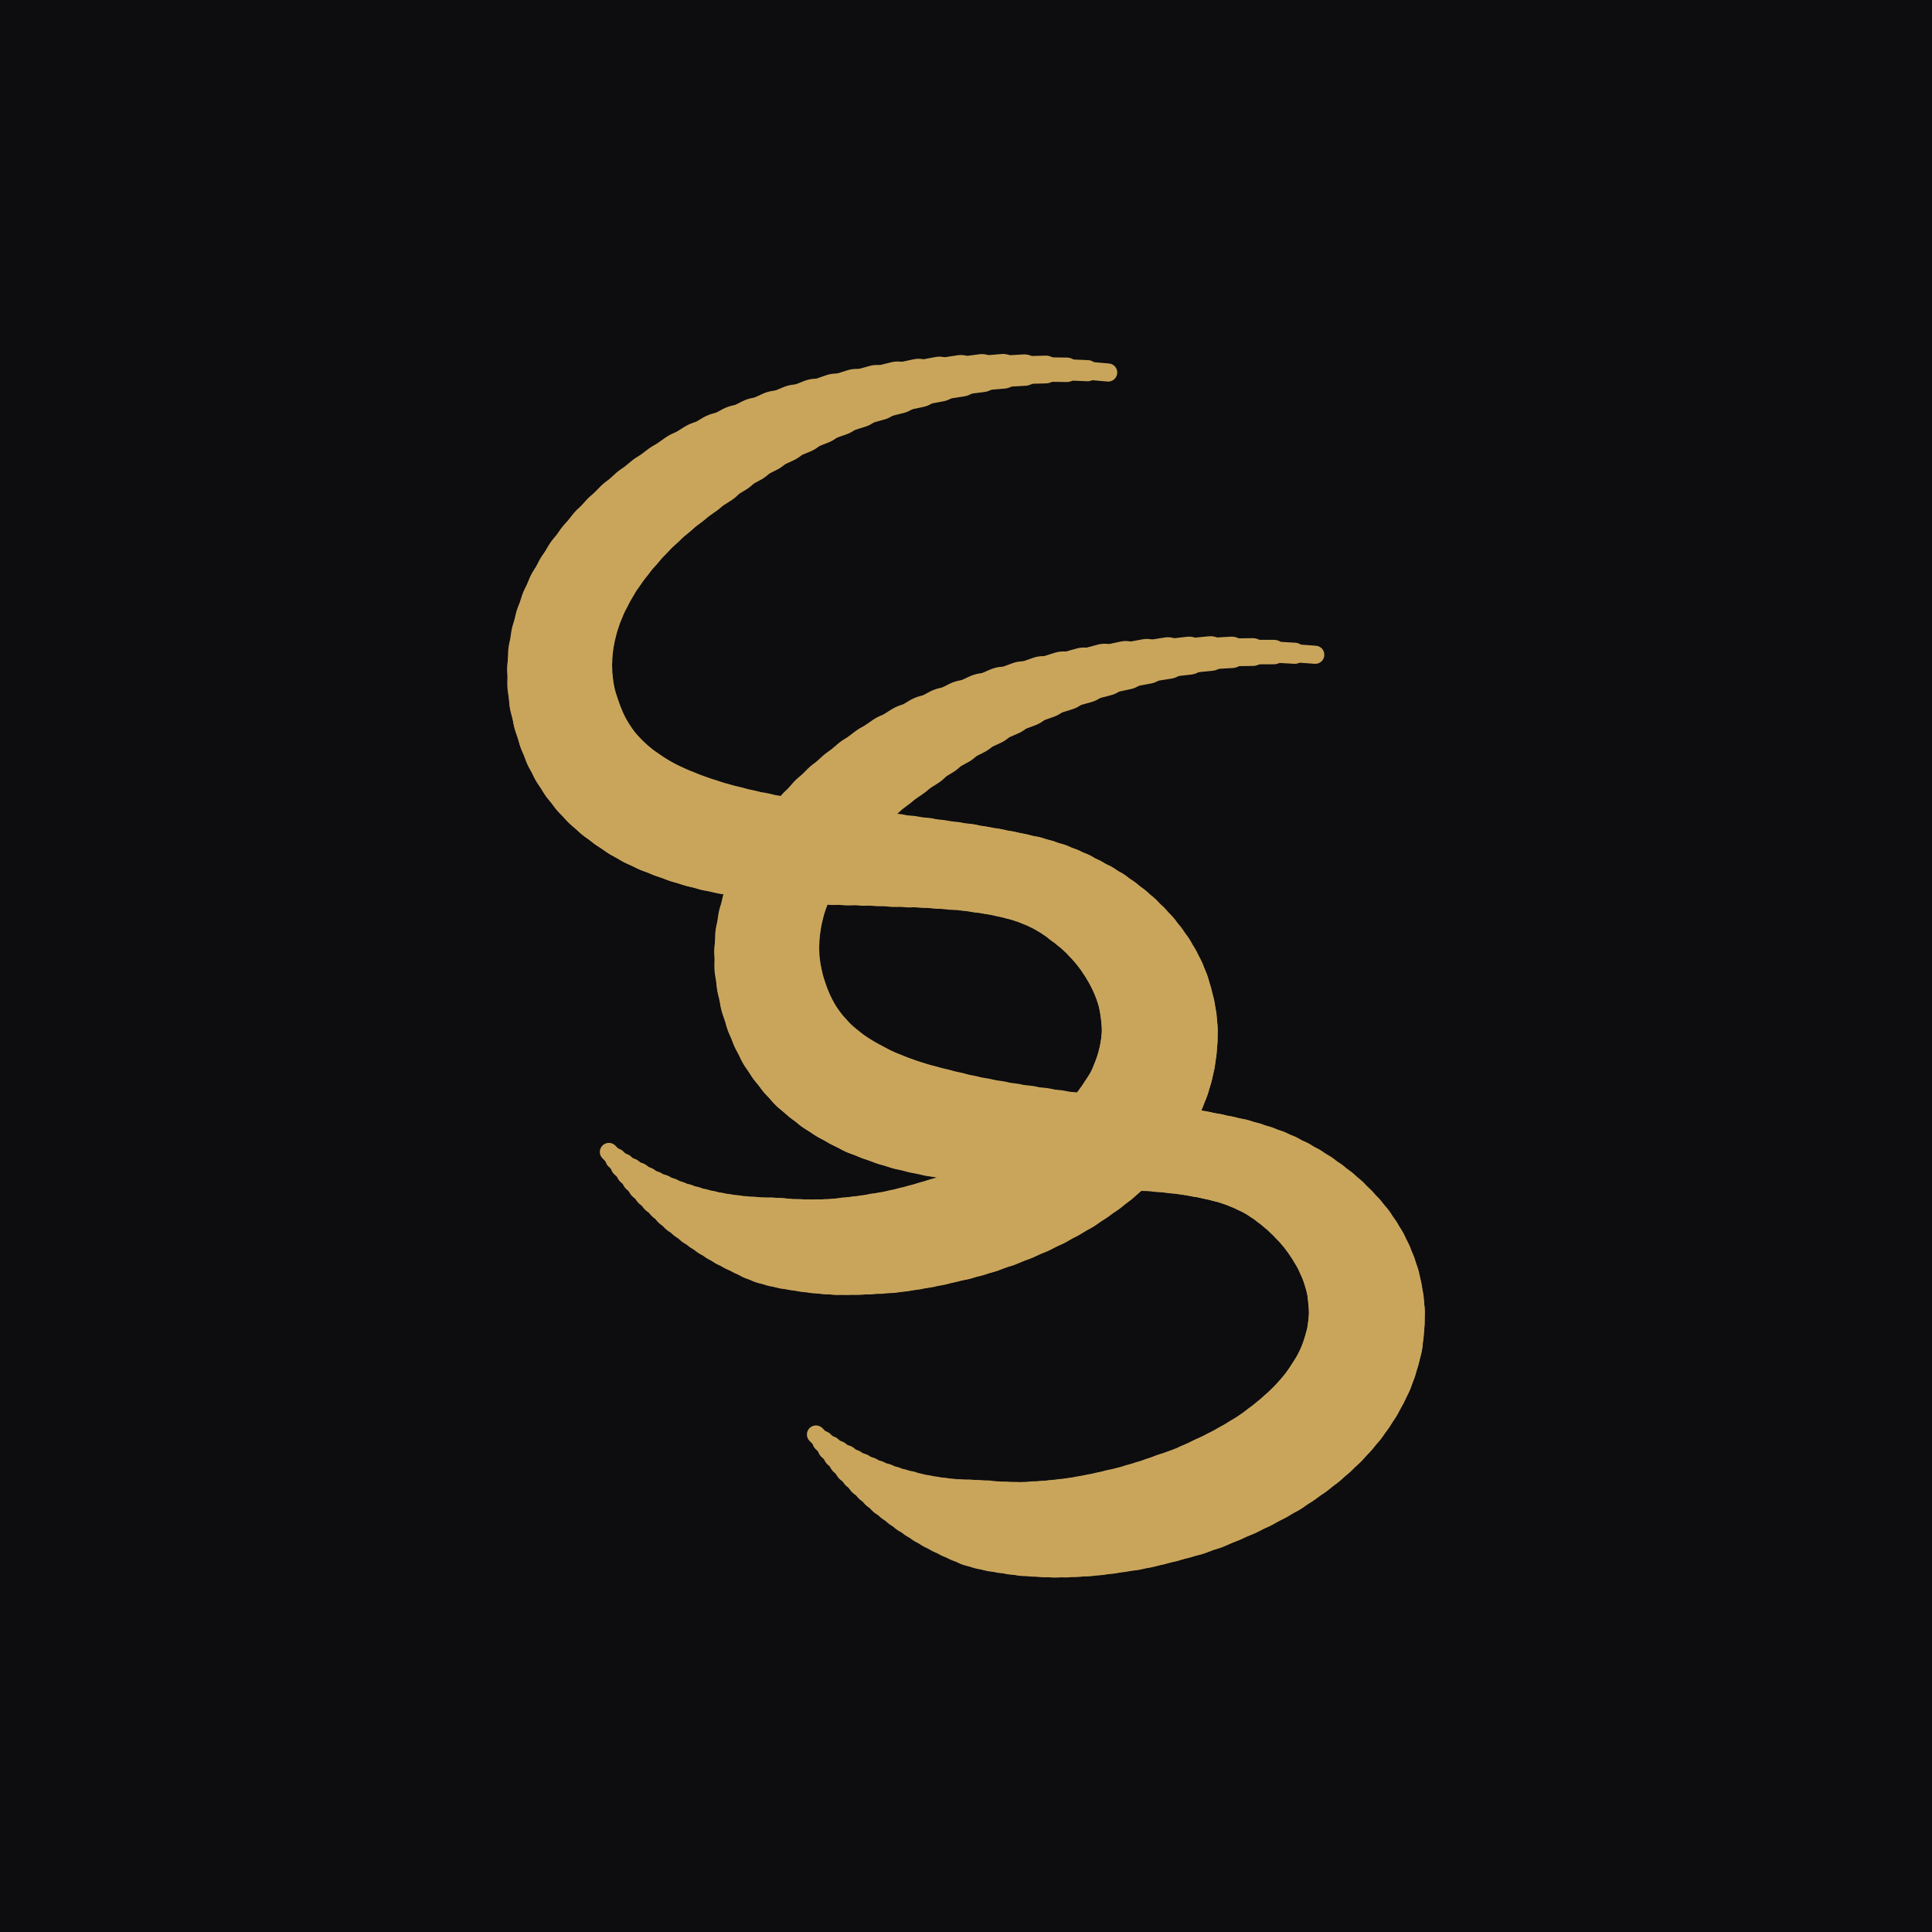
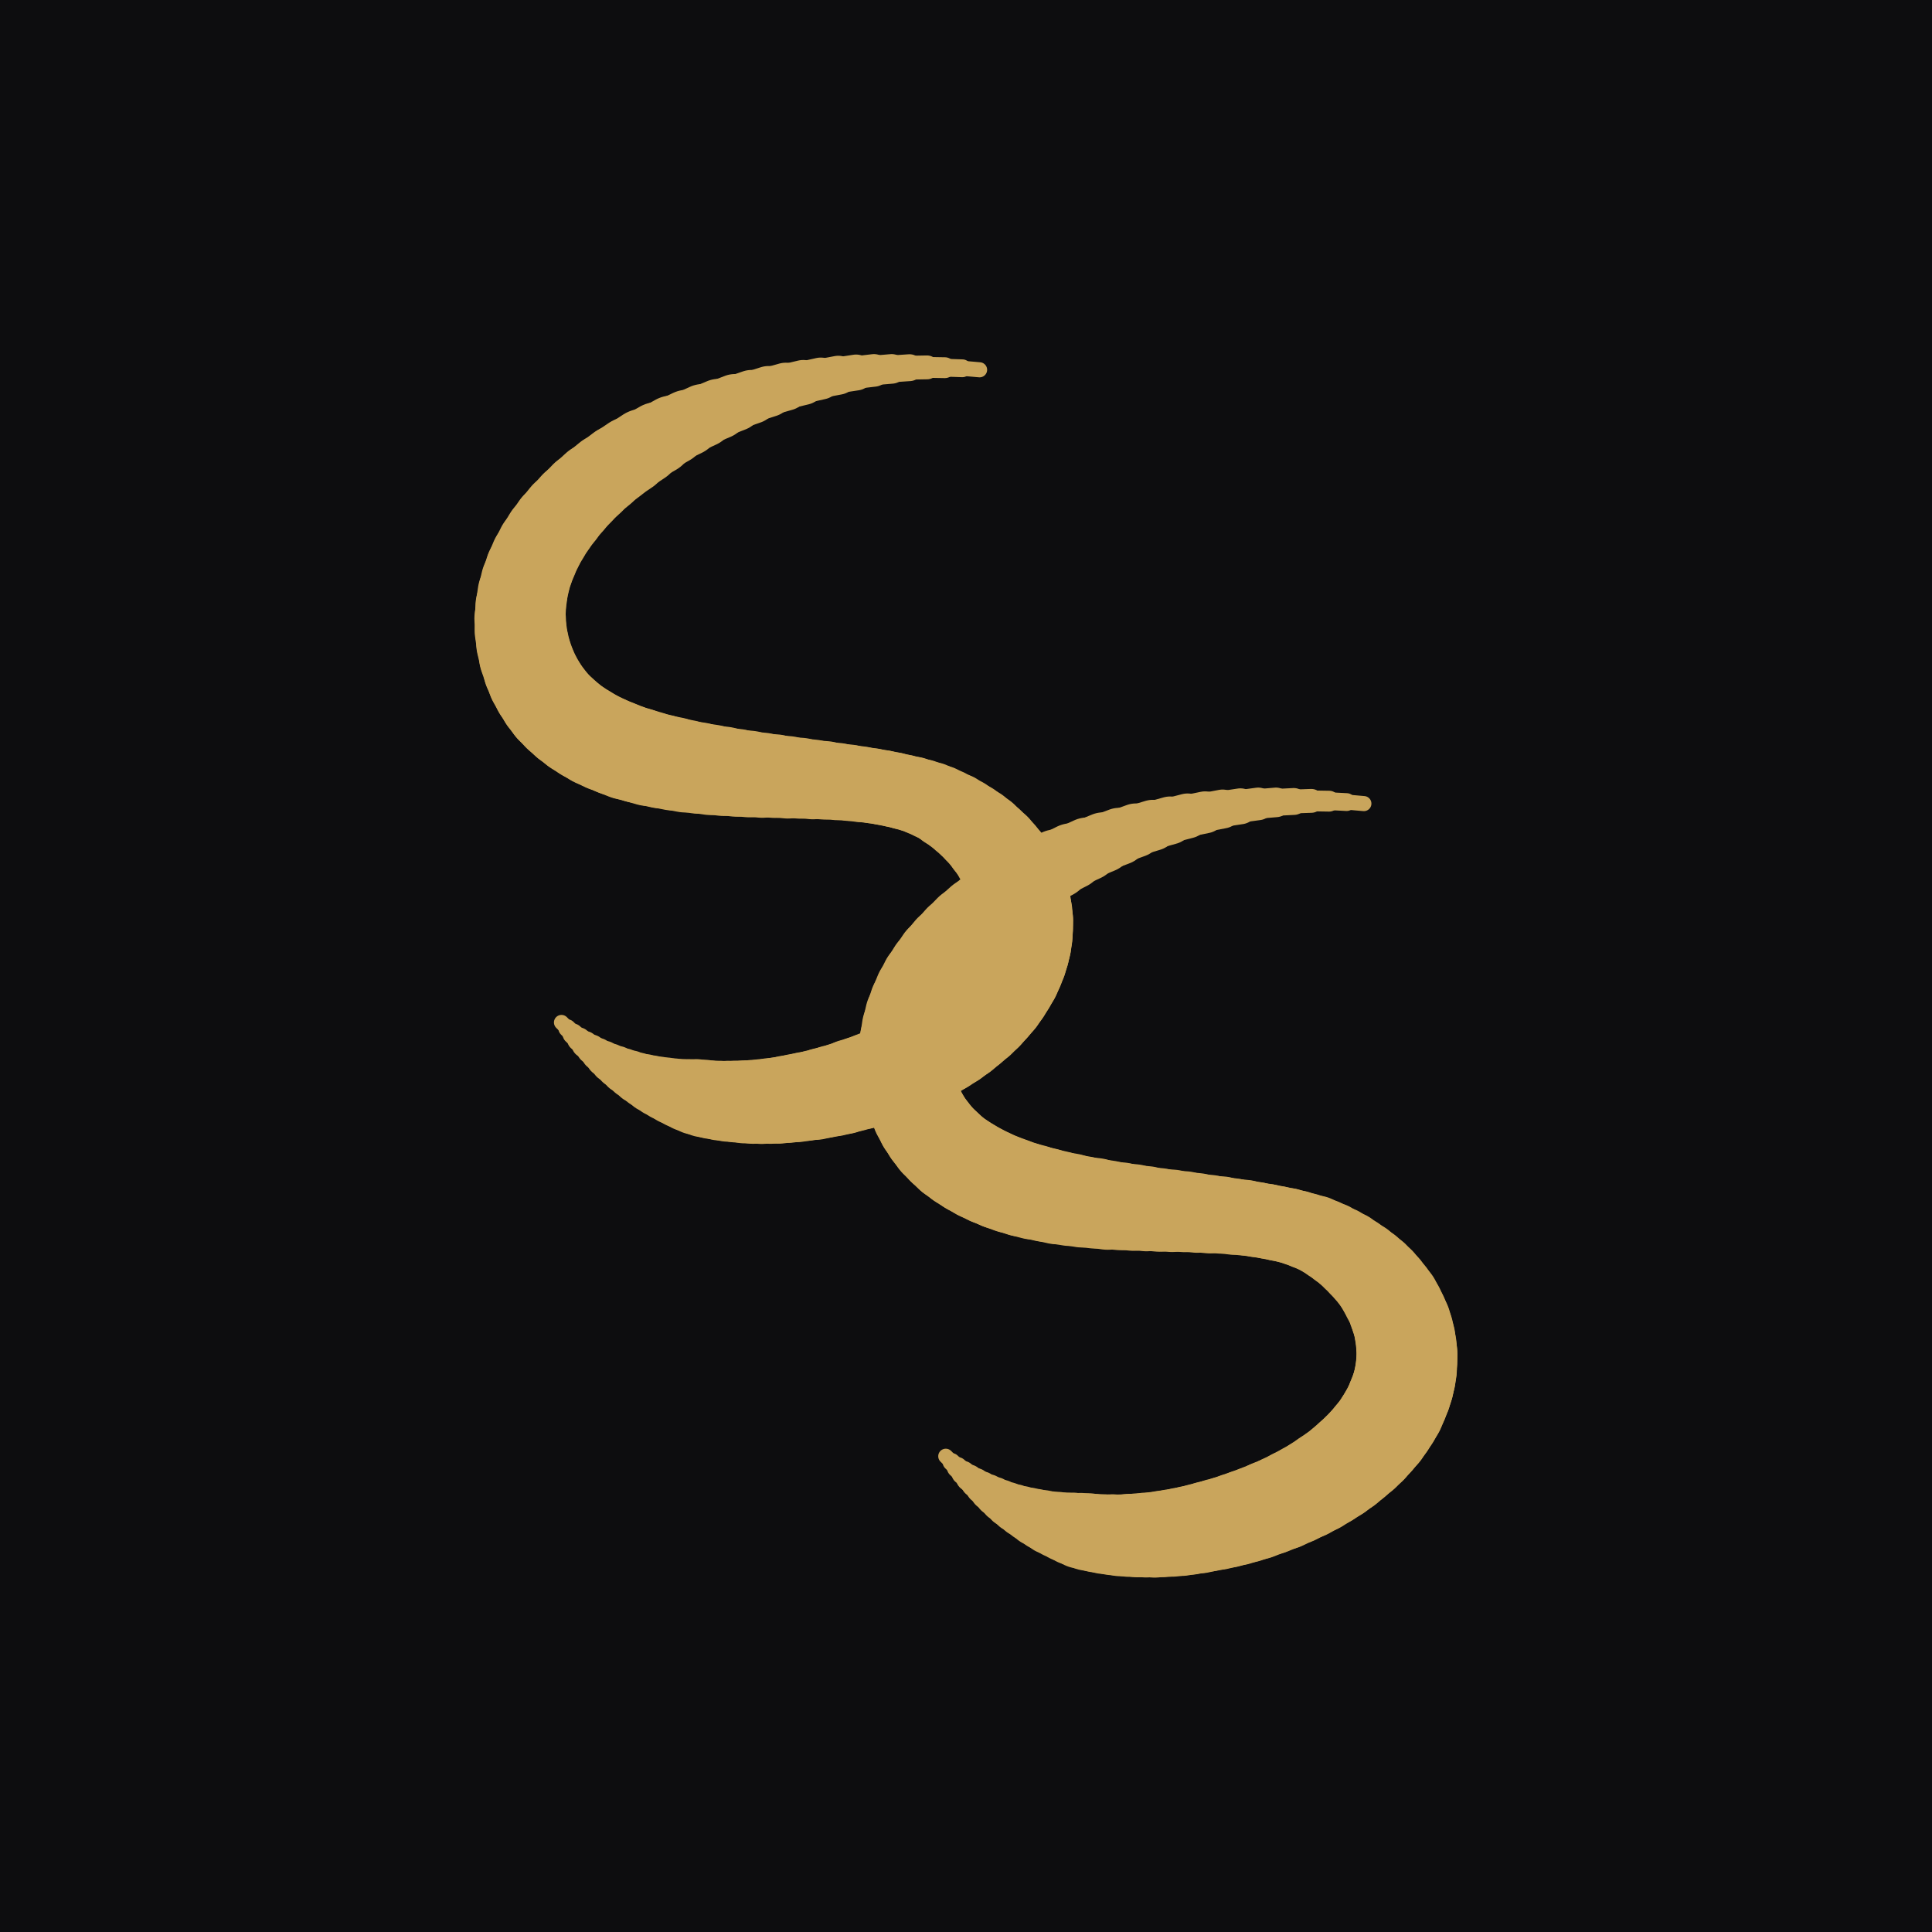
<svg xmlns="http://www.w3.org/2000/svg" width="512" height="512" viewBox="0 0 512 512" role="img" aria-label="Seoul Sister">
  <rect width="512" height="512" fill="#0D0D0F" />
  <g transform="translate(256 256) scale(0.8) translate(-256 -256)">
    <g stroke="#C9A55C" stroke-linecap="round" fill="none">
-       <path d="M303.1 59.4L296.3 58.8" stroke-width="6" />
-       <path d="M296.3 58.8L289.4 58.5" stroke-width="7" />
-       <path d="M289.4 58.5L282.4 58.4" stroke-width="8.1" />
-       <path d="M282.4 58.4L275.4 58.6" stroke-width="9.2" />
-       <path d="M275.4 58.6L268.3 59" stroke-width="10.4" />
-       <path d="M268.3 59L261.3 59.6" stroke-width="11.5" />
-       <path d="M261.3 59.6L254.3 60.5" stroke-width="12.6" />
-       <path d="M254.3 60.5L247.2 61.6" stroke-width="13.8" />
-       <path d="M247.2 61.6L240.3 62.9" stroke-width="14.9" />
-       <path d="M240.3 62.9L233.3 64.4" stroke-width="16.1" />
-       <path d="M233.3 64.4L226.5 66.1" stroke-width="17.3" />
-       <path d="M226.5 66.1L219.7 68" stroke-width="18.4" />
-       <path d="M219.7 68L213 70.1" stroke-width="19.6" />
-       <path d="M213 70.1L206.4 72.4" stroke-width="20.7" />
-       <path d="M206.4 72.4L200 74.9" stroke-width="21.9" />
-       <path d="M200 74.9L193.7 77.5" stroke-width="23.1" />
-       <path d="M193.7 77.5L187.6 80.3" stroke-width="24.3" />
-       <path d="M187.6 80.3L181.6 83.3" stroke-width="25.4" />
-       <path d="M181.6 83.3L175.8 86.4" stroke-width="26.6" />
-       <path d="M175.8 86.4L170.3 89.7" stroke-width="27.8" />
-       <path d="M170.3 89.7L164.9 93.1" stroke-width="28.9" />
-       <path d="M164.9 93.1L159.8 96.7" stroke-width="29.6" />
-       <path d="M159.8 96.7L154.9 100.4" stroke-width="30" />
-       <path d="M154.9 100.4L150.3 104.2" stroke-width="30.4" />
-       <path d="M150.3 104.2L146 108.1" stroke-width="30.8" />
-       <path d="M146 108.1L142 112.2" stroke-width="31.2" />
-       <path d="M142 112.2L138.3 116.3" stroke-width="31.6" />
-       <path d="M138.3 116.3L134.9 120.6" stroke-width="32" />
-       <path d="M134.9 120.6L131.8 125" stroke-width="32.3" />
-       <path d="M131.8 125L129.2 129.4" stroke-width="32.7" />
-       <path d="M129.2 129.4L126.8 134" stroke-width="33" />
-       <path d="M126.8 134L124.9 138.6" stroke-width="33.4" />
-       <path d="M124.9 138.6L123.4 143.3" stroke-width="33.7" />
-       <path d="M123.4 143.3L122.3 148" stroke-width="34" />
-       <path d="M122.3 148L121.6 152.8" stroke-width="34.3" />
-       <path d="M121.6 152.8L121.4 157.7" stroke-width="34.6" />
-       <path d="M121.4 157.7L121.6 162.6" stroke-width="34.8" />
-       <path d="M121.6 162.6L122.3 167.6" stroke-width="35.1" />
-       <path d="M122.3 167.6L123.6 172.6" stroke-width="35.3" />
-       <path d="M123.6 172.6L125.3 177.6" stroke-width="35.6" />
-       <path d="M125.3 177.6L127.1 181.8" stroke-width="35.8" />
-       <path d="M127.1 181.8L129.2 185.6" stroke-width="36" />
-       <path d="M129.2 185.6L131.6 189.2" stroke-width="36.2" />
-       <path d="M131.6 189.2L134.3 192.5" stroke-width="36.3" />
-       <path d="M134.3 192.5L137.2 195.5" stroke-width="36.5" />
-       <path d="M137.2 195.5L140.4 198.3" stroke-width="36.6" />
-       <path d="M140.4 198.3L143.8 200.8" stroke-width="36.6" />
-       <path d="M143.8 200.8L147.4 203.2" stroke-width="36.7" />
-       <path d="M147.4 203.2L151.1 205.3" stroke-width="36.7" />
-       <path d="M151.1 205.3L155.1 207.2" stroke-width="36.7" />
-       <path d="M155.1 207.2L159.3 208.9" stroke-width="36.6" />
-       <path d="M159.3 208.9L163.6 210.5" stroke-width="36.5" />
-       <path d="M163.6 210.5L168 211.9" stroke-width="36.4" />
-       <path d="M168 211.9L172.6 213.2" stroke-width="36.2" />
-       <path d="M172.6 213.2L177.3 214.3" stroke-width="36" />
-       <path d="M177.3 214.3L182.1 215.3" stroke-width="35.7" />
-       <path d="M182.1 215.3L186.9 216.1" stroke-width="35.3" />
-       <path d="M186.9 216.1L191.9 216.9" stroke-width="34.9" />
-       <path d="M191.9 216.9L196.9 217.6" stroke-width="34.5" />
-       <path d="M196.9 217.6L201.9 218.2" stroke-width="34" />
-       <path d="M201.9 218.2L207 218.8" stroke-width="33.5" />
-       <path d="M207 218.8L212 219.3" stroke-width="33" />
-       <path d="M212 219.3L217.1 219.7" stroke-width="32.5" />
-       <path d="M217.1 219.7L222.2 220.1" stroke-width="31.9" />
-       <path d="M222.2 220.1L227.2 220.5" stroke-width="31.4" />
-       <path d="M227.2 220.5L232.3 221" stroke-width="30.9" />
-       <path d="M232.3 221L237.2 221.4" stroke-width="30.4" />
-       <path d="M237.2 221.4L242.1 221.8" stroke-width="29.9" />
-       <path d="M242.1 221.8L246.9 222.3" stroke-width="29.5" />
-       <path d="M246.9 222.3L251.6 222.8" stroke-width="29.2" />
-       <path d="M251.6 222.8L256.2 223.3" stroke-width="28.9" />
-       <path d="M256.2 223.3L260.6 224" stroke-width="28.7" />
-       <path d="M260.6 224L265 224.7" stroke-width="28.6" />
-       <path d="M265 224.7L269.1 225.5" stroke-width="28.5" />
-       <path d="M269.1 225.5L273.1 226.4" stroke-width="28.6" />
-       <path d="M273.1 226.4L277 227.4" stroke-width="28.7" />
-       <path d="M277 227.4L280.6 228.6" stroke-width="29" />
-       <path d="M280.6 228.6L284 229.9" stroke-width="29.3" />
-       <path d="M284 229.9L287.2 231.4" stroke-width="29.7" />
-       <path d="M287.2 231.4L290.2 233" stroke-width="30.1" />
-       <path d="M290.2 233L293.4 235" stroke-width="30.6" />
-       <path d="M293.4 235L296.5 237" stroke-width="31.2" />
-       <path d="M296.5 237L299.5 239.2" stroke-width="31.8" />
-       <path d="M299.5 239.2L302.2 241.5" stroke-width="32.4" />
-       <path d="M302.2 241.5L304.8 243.9" stroke-width="33" />
-       <path d="M304.8 243.9L307.1 246.3" stroke-width="33.6" />
-       <path d="M307.1 246.3L309.3 248.9" stroke-width="34.2" />
-       <path d="M309.3 248.9L311.3 251.5" stroke-width="34.8" />
-       <path d="M311.3 251.5L313.1 254.2" stroke-width="35.4" />
-       <path d="M313.1 254.2L314.7 256.9" stroke-width="35.9" />
-       <path d="M314.7 256.9L316.1 259.7" stroke-width="36.4" />
-       <path d="M316.1 259.7L317.3 262.5" stroke-width="36.8" />
-       <path d="M317.3 262.5L318.3 265.4" stroke-width="37.2" />
-       <path d="M318.3 265.4L319 268.3" stroke-width="37.5" />
-       <path d="M319 268.3L319.6 271.3" stroke-width="37.8" />
-       <path d="M319.6 271.3L320 274.3" stroke-width="38.1" />
-       <path d="M320 274.3L320.2 277.3" stroke-width="38.3" />
-       <path d="M320.2 277.3L320.1 280.3" stroke-width="38.4" />
-       <path d="M320.1 280.3L319.8 283.3" stroke-width="38.5" />
-       <path d="M319.8 283.3L319.3 286.4" stroke-width="38.6" />
-       <path d="M319.3 286.4L318.6 289.4" stroke-width="38.7" />
-       <path d="M318.6 289.4L317.7 292.4" stroke-width="38.7" />
-       <path d="M317.7 292.4L316.5 295.5" stroke-width="38.7" />
-       <path d="M316.5 295.5L315.2 298.5" stroke-width="38.6" />
-       <path d="M315.2 298.5L313.6 301.5" stroke-width="38.5" />
-       <path d="M313.6 301.5L311.7 304.4" stroke-width="38.5" />
-       <path d="M311.7 304.4L309.6 307.4" stroke-width="38.4" />
-       <path d="M309.6 307.4L307.3 310.3" stroke-width="38.2" />
-       <path d="M307.3 310.3L304.8 313.1" stroke-width="38.1" />
-       <path d="M304.8 313.1L302 315.9" stroke-width="37.9" />
-       <path d="M302 315.9L299 318.6" stroke-width="37.8" />
-       <path d="M299 318.6L295.7 321.3" stroke-width="37.6" />
-       <path d="M295.7 321.3L292.2 323.9" stroke-width="37.4" />
-       <path d="M292.2 323.9L288.5 326.5" stroke-width="37.2" />
-       <path d="M288.5 326.5L284.4 329" stroke-width="37" />
-       <path d="M284.4 329L280.2 331.4" stroke-width="36.8" />
-       <path d="M280.2 331.4L275.7 333.7" stroke-width="36.6" />
-       <path d="M275.7 333.7L270.9 335.9" stroke-width="36.4" />
-       <path d="M270.9 335.9L265.9 338" stroke-width="36.2" />
-       <path d="M265.9 338L260.6 340" stroke-width="35.9" />
-       <path d="M260.6 340L256.7 341.3" stroke-width="35.7" />
-       <path d="M256.7 341.3L252.9 342.5" stroke-width="35.4" />
-       <path d="M252.9 342.5L249.1 343.5" stroke-width="35.1" />
-       <path d="M249.1 343.5L245.4 344.5" stroke-width="34.9" />
-       <path d="M245.4 344.5L241.7 345.4" stroke-width="34.6" />
-       <path d="M241.7 345.4L238 346.2" stroke-width="34.3" />
-       <path d="M238 346.2L234.4 346.9" stroke-width="34" />
-       <path d="M234.4 346.9L230.8 347.5" stroke-width="33.7" />
-       <path d="M230.8 347.5L227.3 347.9" stroke-width="33.4" />
-       <path d="M227.3 347.9L223.8 348.3" stroke-width="33" />
-       <path d="M223.8 348.3L220.3 348.6" stroke-width="32.7" />
-       <path d="M220.3 348.6L216.9 348.8" stroke-width="32.4" />
-       <path d="M216.9 348.8L213.5 349" stroke-width="32" />
-       <path d="M213.5 349L210.2 349" stroke-width="31.6" />
-       <path d="M210.2 349L206.9 348.9" stroke-width="31.2" />
-       <path d="M206.9 348.9L203.6 348.7" stroke-width="30.8" />
-       <path d="M203.6 348.7L200.4 348.4" stroke-width="30.4" />
-       <path d="M200.4 348.4L197.3 348.1" stroke-width="30" />
-       <path d="M197.3 348.1L194.1 347.6" stroke-width="29.6" />
-       <path d="M194.1 347.6L191 347.1" stroke-width="28.9" />
-       <path d="M191 347.1L188 346.5" stroke-width="27.8" />
-       <path d="M188 346.5L185 345.7" stroke-width="26.6" />
-       <path d="M185 345.7L182 344.9" stroke-width="25.4" />
-       <path d="M182 344.9L179.1 344" stroke-width="24.3" />
-       <path d="M179.1 344L176.2 343" stroke-width="23.1" />
-       <path d="M176.2 343L173.3 341.9" stroke-width="21.9" />
-       <path d="M173.3 341.9L170.5 340.7" stroke-width="20.7" />
-       <path d="M170.5 340.7L167.8 339.5" stroke-width="19.6" />
-       <path d="M167.8 339.5L165 338.1" stroke-width="18.4" />
-       <path d="M165 338.1L162.3 336.7" stroke-width="17.3" />
-       <path d="M162.3 336.7L159.7 335.2" stroke-width="16.1" />
-       <path d="M159.7 335.2L157.1 333.5" stroke-width="14.9" />
-       <path d="M157.1 333.5L154.5 331.8" stroke-width="13.8" />
-       <path d="M154.5 331.8L152 330.1" stroke-width="12.6" />
-       <path d="M152 330.1L149.5 328.2" stroke-width="11.5" />
-       <path d="M149.5 328.2L147.1 326.2" stroke-width="10.4" />
-       <path d="M147.1 326.2L144.7 324.2" stroke-width="9.2" />
-       <path d="M144.7 324.2L142.3 322.1" stroke-width="8.1" />
-       <path d="M142.3 322.1L140 319.9" stroke-width="7" />
-       <path d="M140 319.9L137.7 317.6" stroke-width="6" />
-       <path d="M371.7 152.9L364.9 152.4" stroke-width="6" />
-       <path d="M364.9 152.4L358 152" stroke-width="7" />
-       <path d="M358 152L351 152" stroke-width="8.1" />
-       <path d="M351 152L344 152.1" stroke-width="9.2" />
-       <path d="M344 152.1L337 152.5" stroke-width="10.4" />
-       <path d="M337 152.5L329.9 153.2" stroke-width="11.5" />
-       <path d="M329.9 153.2L322.9 154" stroke-width="12.6" />
-       <path d="M322.9 154L315.9 155.1" stroke-width="13.8" />
-       <path d="M315.9 155.1L308.9 156.4" stroke-width="14.9" />
-       <path d="M308.9 156.4L301.9 157.9" stroke-width="16.1" />
-       <path d="M301.9 157.9L295.1 159.7" stroke-width="17.3" />
-       <path d="M295.1 159.7L288.3 161.6" stroke-width="18.4" />
-       <path d="M288.3 161.6L281.6 163.7" stroke-width="19.6" />
-       <path d="M281.6 163.7L275.1 166" stroke-width="20.7" />
-       <path d="M275.1 166L268.6 168.4" stroke-width="21.9" />
-       <path d="M268.6 168.4L262.3 171.1" stroke-width="23.1" />
-       <path d="M262.3 171.1L256.2 173.9" stroke-width="24.3" />
-       <path d="M256.2 173.9L250.2 176.9" stroke-width="25.4" />
-       <path d="M250.2 176.9L244.4 180" stroke-width="26.6" />
-       <path d="M244.4 180L238.9 183.3" stroke-width="27.8" />
-       <path d="M238.9 183.3L233.5 186.7" stroke-width="28.9" />
-       <path d="M233.5 186.7L228.4 190.2" stroke-width="29.6" />
-       <path d="M228.4 190.2L223.5 193.9" stroke-width="30" />
-       <path d="M223.5 193.9L218.9 197.8" stroke-width="30.4" />
-       <path d="M218.9 197.8L214.6 201.7" stroke-width="30.8" />
-       <path d="M214.6 201.7L210.6 205.7" stroke-width="31.2" />
-       <path d="M210.6 205.7L206.9 209.9" stroke-width="31.6" />
-       <path d="M206.9 209.9L203.5 214.2" stroke-width="32" />
-       <path d="M203.5 214.2L200.5 218.5" stroke-width="32.3" />
-       <path d="M200.5 218.5L197.8 223" stroke-width="32.7" />
-       <path d="M197.8 223L195.5 227.5" stroke-width="33" />
-       <path d="M195.5 227.5L193.5 232.1" stroke-width="33.4" />
-       <path d="M193.5 232.1L192 236.8" stroke-width="33.7" />
-       <path d="M192 236.8L190.9 241.6" stroke-width="34" />
-       <path d="M190.9 241.6L190.2 246.4" stroke-width="34.3" />
-       <path d="M190.2 246.4L190 251.3" stroke-width="34.6" />
-       <path d="M190 251.3L190.2 256.2" stroke-width="34.8" />
-       <path d="M190.2 256.2L191 261.2" stroke-width="35.1" />
-       <path d="M191 261.2L192.2 266.2" stroke-width="35.3" />
-       <path d="M192.2 266.2L193.9 271.2" stroke-width="35.6" />
-       <path d="M193.9 271.2L195.7 275.3" stroke-width="35.8" />
-       <path d="M195.7 275.3L197.8 279.2" stroke-width="36" />
-       <path d="M197.8 279.2L200.2 282.7" stroke-width="36.2" />
-       <path d="M200.2 282.7L202.9 286" stroke-width="36.3" />
-       <path d="M202.9 286L205.8 289.1" stroke-width="36.5" />
-       <path d="M205.8 289.1L209 291.8" stroke-width="36.6" />
-       <path d="M209 291.8L212.4 294.4" stroke-width="36.6" />
-       <path d="M212.4 294.4L216 296.7" stroke-width="36.7" />
-       <path d="M216 296.7L219.8 298.8" stroke-width="36.7" />
-       <path d="M219.8 298.8L223.7 300.8" stroke-width="36.7" />
-       <path d="M223.7 300.8L227.9 302.5" stroke-width="36.6" />
-       <path d="M227.9 302.5L232.2 304.1" stroke-width="36.5" />
-       <path d="M232.2 304.1L236.6 305.5" stroke-width="36.4" />
-       <path d="M236.6 305.5L241.2 306.7" stroke-width="36.2" />
-       <path d="M241.2 306.7L245.9 307.8" stroke-width="36" />
-       <path d="M245.9 307.8L250.7 308.8" stroke-width="35.7" />
-       <path d="M250.7 308.8L255.5 309.7" stroke-width="35.3" />
-       <path d="M255.5 309.7L260.5 310.5" stroke-width="34.9" />
-       <path d="M260.5 310.5L265.5 311.2" stroke-width="34.5" />
-       <path d="M265.5 311.2L270.5 311.8" stroke-width="34" />
-       <path d="M270.5 311.8L275.6 312.3" stroke-width="33.5" />
-       <path d="M275.6 312.3L280.7 312.8" stroke-width="33" />
-       <path d="M280.7 312.8L285.7 313.3" stroke-width="32.5" />
-       <path d="M285.7 313.3L290.8 313.7" stroke-width="31.9" />
-       <path d="M290.8 313.7L295.9 314.1" stroke-width="31.4" />
-       <path d="M295.9 314.1L300.9 314.5" stroke-width="30.9" />
-       <path d="M300.9 314.5L305.8 314.9" stroke-width="30.4" />
-       <path d="M305.8 314.9L310.7 315.4" stroke-width="29.9" />
-       <path d="M310.7 315.4L315.5 315.8" stroke-width="29.5" />
-       <path d="M315.5 315.8L320.2 316.3" stroke-width="29.2" />
-       <path d="M320.2 316.3L324.8 316.9" stroke-width="28.9" />
-       <path d="M324.8 316.9L329.2 317.5" stroke-width="28.7" />
-       <path d="M329.2 317.5L333.6 318.3" stroke-width="28.6" />
-       <path d="M333.6 318.3L337.7 319.1" stroke-width="28.5" />
-       <path d="M337.7 319.1L341.7 320" stroke-width="28.6" />
-       <path d="M341.7 320L345.6 321" stroke-width="28.7" />
-       <path d="M345.6 321L349.2 322.2" stroke-width="29" />
-       <path d="M349.2 322.2L352.6 323.5" stroke-width="29.3" />
-       <path d="M352.6 323.5L355.8 324.9" stroke-width="29.7" />
-       <path d="M355.8 324.9L358.8 326.5" stroke-width="30.1" />
-       <path d="M358.8 326.5L362.1 328.5" stroke-width="30.6" />
-       <path d="M362.1 328.5L365.2 330.6" stroke-width="31.2" />
-       <path d="M365.2 330.6L368.1 332.8" stroke-width="31.8" />
-       <path d="M368.1 332.8L370.8 335.1" stroke-width="32.4" />
-       <path d="M370.8 335.1L373.4 337.5" stroke-width="33" />
-       <path d="M373.4 337.5L375.7 339.9" stroke-width="33.6" />
-       <path d="M375.7 339.9L377.9 342.5" stroke-width="34.2" />
-       <path d="M377.9 342.5L379.9 345.1" stroke-width="34.8" />
-       <path d="M379.9 345.1L381.7 347.7" stroke-width="35.4" />
-       <path d="M381.7 347.7L383.3 350.5" stroke-width="35.9" />
-       <path d="M383.3 350.5L384.7 353.2" stroke-width="36.4" />
-       <path d="M384.7 353.2L385.9 356.1" stroke-width="36.8" />
-       <path d="M385.9 356.1L386.9 359" stroke-width="37.2" />
-       <path d="M386.9 359L387.7 361.9" stroke-width="37.5" />
-       <path d="M387.7 361.9L388.2 364.8" stroke-width="37.8" />
-       <path d="M388.2 364.8L388.6 367.8" stroke-width="38.1" />
-       <path d="M388.6 367.8L388.8 370.8" stroke-width="38.3" />
-       <path d="M388.8 370.8L388.7 373.9" stroke-width="38.4" />
-       <path d="M388.7 373.9L388.4 376.9" stroke-width="38.5" />
-       <path d="M388.4 376.9L388 379.9" stroke-width="38.6" />
-       <path d="M388 379.9L387.2 383" stroke-width="38.7" />
-       <path d="M387.2 383L386.3 386" stroke-width="38.7" />
-       <path d="M386.3 386L385.2 389" stroke-width="38.7" />
-       <path d="M385.2 389L383.8 392" stroke-width="38.6" />
-       <path d="M383.8 392L382.2 395" stroke-width="38.5" />
-       <path d="M382.2 395L380.3 398" stroke-width="38.5" />
-       <path d="M380.3 398L378.3 400.9" stroke-width="38.4" />
-       <path d="M378.3 400.9L376 403.8" stroke-width="38.2" />
-       <path d="M376 403.8L373.4 406.7" stroke-width="38.1" />
-       <path d="M373.4 406.7L370.6 409.5" stroke-width="37.9" />
-       <path d="M370.6 409.5L367.6 412.2" stroke-width="37.8" />
-       <path d="M367.6 412.2L364.3 414.9" stroke-width="37.6" />
-       <path d="M364.3 414.9L360.8 417.5" stroke-width="37.4" />
-       <path d="M360.8 417.5L357.1 420.1" stroke-width="37.2" />
-       <path d="M357.1 420.1L353.1 422.5" stroke-width="37" />
-       <path d="M353.1 422.5L348.8 424.9" stroke-width="36.8" />
-       <path d="M348.8 424.9L344.3 427.2" stroke-width="36.6" />
-       <path d="M344.3 427.2L339.5 429.4" stroke-width="36.4" />
-       <path d="M339.5 429.4L334.5 431.6" stroke-width="36.2" />
-       <path d="M334.5 431.6L329.2 433.6" stroke-width="35.9" />
-       <path d="M329.2 433.6L325.3 434.8" stroke-width="35.7" />
-       <path d="M325.3 434.8L321.5 436" stroke-width="35.4" />
-       <path d="M321.5 436L317.7 437.1" stroke-width="35.1" />
-       <path d="M317.7 437.1L314 438.1" stroke-width="34.9" />
-       <path d="M314 438.1L310.3 439" stroke-width="34.6" />
-       <path d="M310.3 439L306.6 439.7" stroke-width="34.3" />
-       <path d="M306.6 439.7L303 440.4" stroke-width="34" />
-       <path d="M303 440.4L299.4 441" stroke-width="33.7" />
-       <path d="M299.4 441L295.9 441.5" stroke-width="33.4" />
-       <path d="M295.9 441.5L292.4 441.9" stroke-width="33" />
-       <path d="M292.4 441.9L288.9 442.2" stroke-width="32.7" />
-       <path d="M288.9 442.2L285.5 442.4" stroke-width="32.4" />
-       <path d="M285.5 442.4L282.1 442.5" stroke-width="32" />
-       <path d="M282.1 442.5L278.8 442.5" stroke-width="31.6" />
-       <path d="M278.8 442.5L275.5 442.5" stroke-width="31.2" />
-       <path d="M275.5 442.5L272.3 442.3" stroke-width="30.8" />
-       <path d="M272.3 442.3L269 442" stroke-width="30.4" />
-       <path d="M269 442L265.9 441.7" stroke-width="30" />
-       <path d="M265.9 441.7L262.7 441.2" stroke-width="29.6" />
-       <path d="M262.7 441.2L259.7 440.7" stroke-width="28.9" />
-       <path d="M259.7 440.7L256.6 440" stroke-width="27.8" />
-       <path d="M256.6 440L253.6 439.3" stroke-width="26.6" />
-       <path d="M253.6 439.3L250.6 438.5" stroke-width="25.4" />
-       <path d="M250.6 438.5L247.7 437.6" stroke-width="24.3" />
-       <path d="M247.7 437.6L244.8 436.6" stroke-width="23.1" />
-       <path d="M244.8 436.6L242 435.5" stroke-width="21.9" />
-       <path d="M242 435.5L239.1 434.3" stroke-width="20.7" />
-       <path d="M239.1 434.3L236.4 433" stroke-width="19.6" />
-       <path d="M236.4 433L233.7 431.7" stroke-width="18.4" />
-       <path d="M233.7 431.7L231 430.3" stroke-width="17.3" />
-       <path d="M231 430.3L228.3 428.7" stroke-width="16.1" />
-       <path d="M228.3 428.7L225.7 427.1" stroke-width="14.9" />
-       <path d="M225.7 427.1L223.1 425.4" stroke-width="13.8" />
-       <path d="M223.1 425.4L220.6 423.6" stroke-width="12.6" />
-       <path d="M220.6 423.6L218.1 421.8" stroke-width="11.5" />
-       <path d="M218.1 421.8L215.7 419.8" stroke-width="10.4" />
-       <path d="M215.7 419.8L213.3 417.8" stroke-width="9.2" />
-       <path d="M213.3 417.8L210.9 415.7" stroke-width="8.1" />
-       <path d="M210.9 415.7L208.6 413.5" stroke-width="7" />
-       <path d="M208.6 413.5L206.3 411.2" stroke-width="6" />
+       <path d="M260.5 58.5L254.8 58" stroke-width="5" />
+       <path d="M254.8 58L249 57.8" stroke-width="5.9" />
+       <path d="M249 57.8L243.1 57.7" stroke-width="6.9" />
+       <path d="M243.1 57.7L237.3 57.8" stroke-width="7.9" />
+       <path d="M237.3 57.8L231.4 58.2" stroke-width="8.9" />
+       <path d="M231.4 58.2L225.5 58.7" stroke-width="9.8" />
+       <path d="M225.5 58.7L219.6 59.4" stroke-width="10.8" />
+       <path d="M219.6 59.4L213.7 60.3" stroke-width="11.9" />
+       <path d="M213.7 60.3L207.9 61.4" stroke-width="12.9" />
+       <path d="M207.9 61.4L202.1 62.7" stroke-width="13.9" />
+       <path d="M202.1 62.7L196.3 64.1" stroke-width="14.9" />
+       <path d="M196.3 64.1L190.6 65.7" stroke-width="15.9" />
+       <path d="M190.6 65.7L185 67.5" stroke-width="16.9" />
+       <path d="M185 67.5L179.5 69.4" stroke-width="17.9" />
+       <path d="M179.5 69.4L174.1 71.5" stroke-width="19" />
+       <path d="M174.1 71.5L168.9 73.7" stroke-width="20" />
+       <path d="M168.9 73.7L163.7 76.1" stroke-width="21" />
+       <path d="M163.7 76.1L158.7 78.5" stroke-width="22" />
+       <path d="M158.7 78.5L153.9 81.2" stroke-width="23" />
+       <path d="M153.9 81.2L149.2 83.9" stroke-width="24.1" />
+       <path d="M149.2 83.9L144.8 86.8" stroke-width="25.1" />
+       <path d="M144.8 86.8L140.5 89.7" stroke-width="25.7" />
+       <path d="M140.5 89.7L136.4 92.8" stroke-width="26" />
+       <path d="M136.4 92.8L132.5 96" stroke-width="26.4" />
+       <path d="M132.5 96L128.9 99.3" stroke-width="26.8" />
+       <path d="M128.9 99.3L125.6 102.7" stroke-width="27.1" />
+       <path d="M125.6 102.7L122.5 106.2" stroke-width="27.4" />
+       <path d="M122.5 106.2L119.6 109.8" stroke-width="27.8" />
+       <path d="M119.6 109.8L117.1 113.4" stroke-width="28.1" />
+       <path d="M117.1 113.4L114.8 117.2" stroke-width="28.4" />
+       <path d="M114.8 117.2L112.9 121" stroke-width="28.7" />
+       <path d="M112.9 121L111.3 124.8" stroke-width="29" />
+       <path d="M111.3 124.8L110 128.8" stroke-width="29.2" />
+       <path d="M110 128.8L109.1 132.7" stroke-width="29.5" />
+       <path d="M109.1 132.7L108.5 136.8" stroke-width="29.8" />
+       <path d="M108.5 136.8L108.3 140.9" stroke-width="30" />
+       <path d="M108.3 140.9L108.5 145" stroke-width="30.3" />
+       <path d="M108.5 145L109.1 149.1" stroke-width="30.5" />
+       <path d="M109.1 149.1L110.1 153.3" stroke-width="30.7" />
+       <path d="M110.1 153.3L111.6 157.6" stroke-width="30.9" />
+       <path d="M111.6 157.6L113.1 161" stroke-width="31.1" />
+       <path d="M113.1 161L114.9 164.2" stroke-width="31.3" />
+       <path d="M114.9 164.2L116.9 167.2" stroke-width="31.4" />
+       <path d="M116.9 167.2L119.1 170" stroke-width="31.6" />
+       <path d="M119.1 170L121.6 172.5" stroke-width="31.7" />
+       <path d="M121.6 172.5L124.2 174.8" stroke-width="31.8" />
+       <path d="M124.2 174.8L127.1 177" stroke-width="31.8" />
+       <path d="M127.1 177L130.1 178.9" stroke-width="31.9" />
+       <path d="M130.1 178.9L133.2 180.7" stroke-width="31.9" />
+       <path d="M133.2 180.7L136.6 182.3" stroke-width="31.9" />
+       <path d="M136.6 182.3L140 183.7" stroke-width="31.8" />
+       <path d="M140 183.7L143.6 185.1" stroke-width="31.8" />
+       <path d="M143.6 185.1L147.4 186.2" stroke-width="31.6" />
+       <path d="M147.4 186.2L151.2 187.3" stroke-width="31.5" />
+       <path d="M151.2 187.3L155.1 188.2" stroke-width="31.2" />
+       <path d="M155.1 188.2L159.1 189" stroke-width="31" />
+       <path d="M159.1 189L163.2 189.8" stroke-width="30.7" />
+       <path d="M163.2 189.8L167.3 190.4" stroke-width="30.3" />
+       <path d="M167.3 190.4L171.5 191" stroke-width="30" />
+       <path d="M171.5 191L175.7 191.5" stroke-width="29.6" />
+       <path d="M175.7 191.5L180 192" stroke-width="29.1" />
+       <path d="M180 192L184.2 192.4" stroke-width="28.7" />
+       <path d="M184.2 192.4L188.5 192.8" stroke-width="28.2" />
+       <path d="M188.5 192.8L192.7 193.1" stroke-width="27.7" />
+       <path d="M192.7 193.1L197 193.5" stroke-width="27.3" />
+       <path d="M197 193.5L201.2 193.8" stroke-width="26.8" />
+       <path d="M201.2 193.8L205.3 194.2" stroke-width="26.4" />
+       <path d="M205.3 194.2L209.4 194.5" stroke-width="26" />
+       <path d="M209.4 194.5L213.4 194.9" stroke-width="25.6" />
+       <path d="M213.4 194.9L217.3 195.3" stroke-width="25.3" />
+       <path d="M217.3 195.3L221.2 195.8" stroke-width="25.1" />
+       <path d="M221.2 195.8L224.9 196.3" stroke-width="24.9" />
+       <path d="M224.9 196.3L228.5 196.9" stroke-width="24.8" />
+       <path d="M228.5 196.9L232 197.6" stroke-width="24.8" />
+       <path d="M232 197.6L235.4 198.4" stroke-width="24.8" />
+       <path d="M235.4 198.4L238.6 199.2" stroke-width="24.9" />
+       <path d="M238.6 199.2L241.6 200.2" stroke-width="25.1" />
+       <path d="M241.6 200.2L244.5 201.3" stroke-width="25.4" />
+       <path d="M244.5 201.3L247.2 202.5" stroke-width="25.8" />
+       <path d="M247.2 202.5L249.6 203.9" stroke-width="26.1" />
+       <path d="M249.6 203.9L252.4 205.5" stroke-width="26.6" />
+       <path d="M252.4 205.5L255 207.3" stroke-width="27.1" />
+       <path d="M255 207.3L257.4 209.1" stroke-width="27.6" />
+       <path d="M257.4 209.1L259.7 211" stroke-width="28.1" />
+       <path d="M259.7 211L261.9 213" stroke-width="28.7" />
+       <path d="M261.9 213L263.8 215.1" stroke-width="29.2" />
+       <path d="M263.8 215.1L265.7 217.2" stroke-width="29.7" />
+       <path d="M265.7 217.2L267.3 219.4" stroke-width="30.2" />
+       <path d="M267.3 219.4L268.8 221.6" stroke-width="30.7" />
+       <path d="M268.8 221.6L270.2 223.9" stroke-width="31.2" />
+       <path d="M270.2 223.9L271.3 226.2" stroke-width="31.6" />
+       <path d="M271.3 226.2L272.3 228.6" stroke-width="32" />
+       <path d="M272.3 228.6L273.2 231" stroke-width="32.3" />
+       <path d="M273.2 231L273.8 233.5" stroke-width="32.6" />
+       <path d="M273.8 233.5L274.3 236" stroke-width="32.9" />
+       <path d="M274.3 236L274.6 238.4" stroke-width="33.1" />
+       <path d="M274.6 238.4L274.8 241" stroke-width="33.3" />
+       <path d="M274.8 241L274.7 243.5" stroke-width="33.4" />
+       <path d="M274.7 243.5L274.5 246" stroke-width="33.5" />
+       <path d="M274.5 246L274.1 248.6" stroke-width="33.6" />
+       <path d="M274.1 248.6L273.5 251.1" stroke-width="33.6" />
+       <path d="M273.5 251.1L272.7 253.7" stroke-width="33.6" />
+       <path d="M272.7 253.7L271.7 256.2" stroke-width="33.6" />
+       <path d="M271.7 256.2L270.6 258.7" stroke-width="33.6" />
+       <path d="M270.6 258.7L269.2 261.2" stroke-width="33.5" />
+       <path d="M269.2 261.2L267.7 263.7" stroke-width="33.4" />
+       <path d="M267.7 263.7L266 266.2" stroke-width="33.3" />
+       <path d="M266 266.2L264 268.6" stroke-width="33.2" />
+       <path d="M264 268.6L261.9 271" stroke-width="33.1" />
+       <path d="M261.9 271L259.6 273.3" stroke-width="33" />
+       <path d="M259.6 273.3L257 275.6" stroke-width="32.8" />
+       <path d="M257 275.6L254.3 277.9" stroke-width="32.7" />
+       <path d="M254.3 277.9L251.4 280.1" stroke-width="32.5" />
+       <path d="M251.4 280.1L248.2 282.2" stroke-width="32.4" />
+       <path d="M248.2 282.2L244.9 284.3" stroke-width="32.2" />
+       <path d="M244.9 284.3L241.3 286.3" stroke-width="32" />
+       <path d="M241.3 286.3L237.5 288.2" stroke-width="31.8" />
+       <path d="M237.5 288.2L233.5 290" stroke-width="31.6" />
+       <path d="M233.5 290L229.3 291.8" stroke-width="31.4" />
+       <path d="M229.3 291.8L224.9 293.5" stroke-width="31.2" />
+       <path d="M224.9 293.5L221.6 294.6" stroke-width="31" />
+       <path d="M221.6 294.6L218.4 295.5" stroke-width="30.8" />
+       <path d="M218.4 295.5L215.3 296.5" stroke-width="30.5" />
+       <path d="M215.3 296.5L212.1 297.3" stroke-width="30.3" />
+       <path d="M212.1 297.3L209 298" stroke-width="30" />
+       <path d="M209 298L206 298.7" stroke-width="29.8" />
+       <path d="M206 298.7L202.9 299.2" stroke-width="29.5" />
+       <path d="M202.9 299.2L199.9 299.7" stroke-width="29.3" />
+       <path d="M199.9 299.7L197 300.1" stroke-width="29" />
+       <path d="M197 300.1L194 300.5" stroke-width="28.7" />
+       <path d="M194 300.5L191.2 300.7" stroke-width="28.4" />
+       <path d="M191.2 300.7L188.3 300.9" stroke-width="28.1" />
+       <path d="M188.3 300.9L185.5 301" stroke-width="27.8" />
+       <path d="M185.5 301L182.7 301" stroke-width="27.5" />
+       <path d="M182.7 301L179.9 300.9" stroke-width="27.1" />
+       <path d="M179.9 300.9L177.2 300.8" stroke-width="26.8" />
+       <path d="M177.2 300.8L174.5 300.6" stroke-width="26.4" />
+       <path d="M174.5 300.6L171.8 300.3" stroke-width="26" />
+       <path d="M171.8 300.3L169.2 299.9" stroke-width="25.7" />
+       <path d="M169.2 299.9L166.6 299.4" stroke-width="25.1" />
+       <path d="M166.6 299.4L164.1 298.9" stroke-width="24.1" />
+       <path d="M164.1 298.9L161.6 298.3" stroke-width="23" />
+       <path d="M161.6 298.3L159.1 297.6" stroke-width="22" />
+       <path d="M159.1 297.6L156.6 296.8" stroke-width="21" />
+       <path d="M156.6 296.8L154.2 296" stroke-width="20" />
+       <path d="M154.2 296L151.8 295.1" stroke-width="19" />
+       <path d="M151.8 295.1L149.5 294.1" stroke-width="17.9" />
+       <path d="M149.5 294.1L147.2 293.1" stroke-width="16.9" />
+       <path d="M147.2 293.1L144.9 291.9" stroke-width="15.9" />
+       <path d="M144.9 291.9L142.6 290.7" stroke-width="14.9" />
+       <path d="M142.6 290.7L140.4 289.4" stroke-width="13.9" />
+       <path d="M140.4 289.4L138.2 288.1" stroke-width="12.9" />
+       <path d="M138.2 288.1L136.1 286.7" stroke-width="11.9" />
+       <path d="M136.1 286.7L134 285.2" stroke-width="10.8" />
+       <path d="M134 285.2L131.9 283.6" stroke-width="9.8" />
+       <path d="M131.9 283.6L129.8 282" stroke-width="8.9" />
+       <path d="M129.8 282L127.8 280.3" stroke-width="7.9" />
+       <path d="M127.8 280.3L125.8 278.5" stroke-width="6.9" />
+       <path d="M125.8 278.5L123.9 276.6" stroke-width="5.9" />
+       <path d="M123.9 276.6L122 274.7" stroke-width="5" />
+       <path d="M387.8 202.2L382.1 201.7" stroke-width="5" />
+       <path d="M382.1 201.7L376.3 201.4" stroke-width="5.9" />
+       <path d="M376.3 201.4L370.4 201.3" stroke-width="6.9" />
+       <path d="M370.4 201.3L364.6 201.5" stroke-width="7.9" />
+       <path d="M364.6 201.5L358.7 201.8" stroke-width="8.9" />
+       <path d="M358.7 201.8L352.8 202.3" stroke-width="9.8" />
+       <path d="M352.8 202.3L346.9 203.1" stroke-width="10.8" />
+       <path d="M346.9 203.1L341 204" stroke-width="11.9" />
+       <path d="M341 204L335.2 205.1" stroke-width="12.9" />
+       <path d="M335.2 205.1L329.4 206.3" stroke-width="13.9" />
+       <path d="M329.4 206.3L323.6 207.8" stroke-width="14.9" />
+       <path d="M323.6 207.8L317.9 209.4" stroke-width="15.9" />
+       <path d="M317.9 209.4L312.3 211.1" stroke-width="16.9" />
+       <path d="M312.3 211.1L306.8 213.1" stroke-width="17.9" />
+       <path d="M306.8 213.1L301.5 215.1" stroke-width="19" />
+       <path d="M301.5 215.1L296.2 217.3" stroke-width="20" />
+       <path d="M296.2 217.3L291 219.7" stroke-width="21" />
+       <path d="M291 219.7L286 222.2" stroke-width="22" />
+       <path d="M286 222.2L281.2 224.8" stroke-width="23" />
+       <path d="M281.2 224.8L276.6 227.5" stroke-width="24.1" />
+       <path d="M276.6 227.5L272.1 230.4" stroke-width="25.1" />
+       <path d="M272.1 230.4L267.8 233.4" stroke-width="25.7" />
+       <path d="M267.8 233.4L263.7 236.5" stroke-width="26" />
+       <path d="M263.7 236.5L259.9 239.7" stroke-width="26.4" />
+       <path d="M259.9 239.7L256.2 243" stroke-width="26.8" />
+       <path d="M256.2 243L252.9 246.4" stroke-width="27.1" />
+       <path d="M252.9 246.4L249.8 249.9" stroke-width="27.4" />
+       <path d="M249.8 249.9L246.9 253.4" stroke-width="27.8" />
+       <path d="M246.9 253.4L244.4 257.1" stroke-width="28.1" />
+       <path d="M244.4 257.1L242.1 260.8" stroke-width="28.4" />
+       <path d="M242.1 260.8L240.2 264.6" stroke-width="28.7" />
+       <path d="M240.2 264.6L238.6 268.5" stroke-width="29" />
+       <path d="M238.6 268.5L237.3 272.4" stroke-width="29.2" />
+       <path d="M237.3 272.4L236.4 276.4" stroke-width="29.5" />
+       <path d="M236.4 276.4L235.8 280.4" stroke-width="29.8" />
+       <path d="M235.8 280.4L235.6 284.5" stroke-width="30" />
+       <path d="M235.6 284.5L235.8 288.6" stroke-width="30.3" />
+       <path d="M235.8 288.6L236.4 292.8" stroke-width="30.5" />
+       <path d="M236.4 292.8L237.5 297" stroke-width="30.7" />
+       <path d="M237.5 297L238.9 301.2" stroke-width="30.9" />
+       <path d="M238.9 301.2L240.4 304.6" stroke-width="31.1" />
+       <path d="M240.4 304.6L242.2 307.9" stroke-width="31.3" />
+       <path d="M242.2 307.9L244.2 310.8" stroke-width="31.4" />
+       <path d="M244.2 310.8L246.4 313.6" stroke-width="31.6" />
+       <path d="M246.4 313.6L248.9 316.1" stroke-width="31.7" />
+       <path d="M248.9 316.1L251.5 318.5" stroke-width="31.8" />
+       <path d="M251.5 318.5L254.4 320.6" stroke-width="31.8" />
+       <path d="M254.4 320.6L257.4 322.5" stroke-width="31.9" />
+       <path d="M257.4 322.5L260.6 324.3" stroke-width="31.9" />
+       <path d="M260.6 324.3L263.9 325.9" stroke-width="31.9" />
+       <path d="M263.9 325.9L267.4 327.4" stroke-width="31.8" />
+       <path d="M267.4 327.4L271 328.7" stroke-width="31.8" />
+       <path d="M271 328.7L274.7 329.9" stroke-width="31.6" />
+       <path d="M274.7 329.9L278.5 330.9" stroke-width="31.5" />
+       <path d="M278.5 330.9L282.4 331.8" stroke-width="31.2" />
+       <path d="M282.4 331.8L286.4 332.7" stroke-width="31" />
+       <path d="M286.4 332.7L290.5 333.4" stroke-width="30.7" />
+       <path d="M290.5 333.4L294.6 334.1" stroke-width="30.3" />
+       <path d="M294.6 334.1L298.8 334.6" stroke-width="30" />
+       <path d="M298.8 334.6L303 335.2" stroke-width="29.6" />
+       <path d="M303 335.2L307.3 335.6" stroke-width="29.1" />
+       <path d="M307.3 335.6L311.5 336" stroke-width="28.7" />
+       <path d="M311.5 336L315.8 336.4" stroke-width="28.2" />
+       <path d="M315.8 336.4L320 336.8" stroke-width="27.7" />
+       <path d="M320 336.8L324.3 337.1" stroke-width="27.3" />
+       <path d="M324.3 337.1L328.5 337.4" stroke-width="26.8" />
+       <path d="M328.5 337.4L332.6 337.8" stroke-width="26.4" />
+       <path d="M332.6 337.8L336.7 338.2" stroke-width="26" />
+       <path d="M336.7 338.2L340.7 338.5" stroke-width="25.6" />
+       <path d="M340.7 338.5L344.6 339" stroke-width="25.3" />
+       <path d="M344.6 339L348.5 339.4" stroke-width="25.1" />
+       <path d="M348.5 339.4L352.2 340" stroke-width="24.9" />
+       <path d="M352.2 340L355.8 340.6" stroke-width="24.8" />
+       <path d="M355.8 340.6L359.3 341.3" stroke-width="24.8" />
+       <path d="M359.3 341.3L362.7 342" stroke-width="24.8" />
+       <path d="M362.7 342L365.9 342.9" stroke-width="24.9" />
+       <path d="M365.9 342.9L368.9 343.9" stroke-width="25.1" />
+       <path d="M368.9 343.9L371.8 344.9" stroke-width="25.4" />
+       <path d="M371.8 344.9L374.5 346.2" stroke-width="25.8" />
+       <path d="M374.5 346.2L376.9 347.5" stroke-width="26.1" />
+       <path d="M376.9 347.5L379.7 349.2" stroke-width="26.6" />
+       <path d="M379.7 349.2L382.3 350.9" stroke-width="27.1" />
+       <path d="M382.3 350.9L384.7 352.8" stroke-width="27.6" />
+       <path d="M384.7 352.8L387 354.7" stroke-width="28.1" />
+       <path d="M387 354.7L389.2 356.7" stroke-width="28.7" />
+       <path d="M389.2 356.7L391.2 358.7" stroke-width="29.2" />
+       <path d="M391.2 358.7L393 360.8" stroke-width="29.7" />
+       <path d="M393 360.8L394.6 363" stroke-width="30.2" />
+       <path d="M394.6 363L396.1 365.3" stroke-width="30.7" />
+       <path d="M396.1 365.3L397.5 367.5" stroke-width="31.2" />
+       <path d="M397.5 367.5L398.6 369.9" stroke-width="31.6" />
+       <path d="M398.6 369.9L399.6 372.3" stroke-width="32" />
+       <path d="M399.6 372.3L400.5 374.7" stroke-width="32.3" />
+       <path d="M400.5 374.7L401.1 377.1" stroke-width="32.6" />
+       <path d="M401.1 377.1L401.6 379.6" stroke-width="32.9" />
+       <path d="M401.6 379.6L401.9 382.1" stroke-width="33.1" />
+       <path d="M401.9 382.1L402.1 384.6" stroke-width="33.3" />
+       <path d="M402.1 384.6L402 387.1" stroke-width="33.4" />
+       <path d="M402 387.1L401.8 389.7" stroke-width="33.5" />
+       <path d="M401.8 389.7L401.4 392.2" stroke-width="33.6" />
+       <path d="M401.4 392.2L400.8 394.8" stroke-width="33.6" />
+       <path d="M400.8 394.8L400 397.3" stroke-width="33.6" />
+       <path d="M400 397.3L399 399.8" stroke-width="33.6" />
+       <path d="M399 399.8L397.9 402.4" stroke-width="33.6" />
+       <path d="M397.9 402.4L396.5 404.9" stroke-width="33.5" />
+       <path d="M396.5 404.9L395 407.3" stroke-width="33.4" />
+       <path d="M395 407.3L393.3 409.8" stroke-width="33.3" />
+       <path d="M393.3 409.8L391.3 412.2" stroke-width="33.2" />
+       <path d="M391.3 412.2L389.2 414.6" stroke-width="33.1" />
+       <path d="M389.2 414.6L386.9 416.9" stroke-width="33" />
+       <path d="M386.9 416.9L384.3 419.2" stroke-width="32.8" />
+       <path d="M384.3 419.2L381.6 421.5" stroke-width="32.7" />
+       <path d="M381.6 421.5L378.7 423.7" stroke-width="32.5" />
+       <path d="M378.7 423.7L375.5 425.8" stroke-width="32.4" />
+       <path d="M375.5 425.8L372.2 427.9" stroke-width="32.2" />
+       <path d="M372.2 427.9L368.6 429.9" stroke-width="32" />
+       <path d="M368.6 429.9L364.8 431.8" stroke-width="31.8" />
+       <path d="M364.8 431.8L360.8 433.7" stroke-width="31.6" />
+       <path d="M360.8 433.7L356.6 435.4" stroke-width="31.4" />
+       <path d="M356.6 435.4L352.2 437.1" stroke-width="31.2" />
+       <path d="M352.2 437.1L348.9 438.2" stroke-width="31" />
+       <path d="M348.9 438.2L345.7 439.2" stroke-width="30.8" />
+       <path d="M345.7 439.2L342.6 440.1" stroke-width="30.5" />
+       <path d="M342.6 440.1L339.4 440.9" stroke-width="30.3" />
+       <path d="M339.4 440.9L336.3 441.6" stroke-width="30" />
+       <path d="M336.3 441.6L333.3 442.3" stroke-width="29.8" />
+       <path d="M333.3 442.3L330.2 442.9" stroke-width="29.5" />
+       <path d="M330.2 442.9L327.3 443.4" stroke-width="29.3" />
+       <path d="M327.3 443.4L324.3 443.8" stroke-width="29" />
+       <path d="M324.3 443.8L321.4 444.1" stroke-width="28.7" />
+       <path d="M321.4 444.1L318.5 444.4" stroke-width="28.4" />
+       <path d="M318.5 444.4L315.6 444.5" stroke-width="28.1" />
+       <path d="M315.6 444.5L312.8 444.6" stroke-width="27.8" />
+       <path d="M312.8 444.6L310 444.6" stroke-width="27.5" />
+       <path d="M310 444.6L307.2 444.6" stroke-width="27.1" />
+       <path d="M307.2 444.6L304.5 444.4" stroke-width="26.8" />
+       <path d="M304.5 444.4L301.8 444.2" stroke-width="26.4" />
+       <path d="M301.8 444.2L299.2 443.9" stroke-width="26" />
+       <path d="M299.2 443.9L296.5 443.5" stroke-width="25.7" />
+       <path d="M296.5 443.5L294 443.1" stroke-width="25.1" />
+       <path d="M294 443.1L291.4 442.5" stroke-width="24.1" />
+       <path d="M291.4 442.5L288.9 441.9" stroke-width="23" />
+       <path d="M288.9 441.9L286.4 441.2" stroke-width="22" />
+       <path d="M286.4 441.2L283.9 440.5" stroke-width="21" />
+       <path d="M283.9 440.5L281.5 439.6" stroke-width="20" />
+       <path d="M281.5 439.6L279.1 438.7" stroke-width="19" />
+       <path d="M279.1 438.7L276.8 437.7" stroke-width="17.9" />
+       <path d="M276.8 437.7L274.5 436.7" stroke-width="16.9" />
+       <path d="M274.5 436.7L272.2 435.6" stroke-width="15.9" />
+       <path d="M272.2 435.6L269.9 434.4" stroke-width="14.9" />
+       <path d="M269.9 434.4L267.7 433.1" stroke-width="13.9" />
+       <path d="M267.7 433.1L265.5 431.7" stroke-width="12.9" />
+       <path d="M265.5 431.7L263.4 430.3" stroke-width="11.9" />
+       <path d="M263.4 430.3L261.3 428.8" stroke-width="10.8" />
+       <path d="M261.3 428.8L259.2 427.2" stroke-width="9.8" />
+       <path d="M259.2 427.2L257.1 425.6" stroke-width="8.9" />
+       <path d="M257.1 425.6L255.1 423.9" stroke-width="7.9" />
+       <path d="M255.1 423.9L253.1 422.1" stroke-width="6.9" />
+       <path d="M253.1 422.1L251.2 420.3" stroke-width="5.9" />
+       <path d="M251.2 420.3L249.3 418.4" stroke-width="5" />
    </g>
  </g>
</svg>
